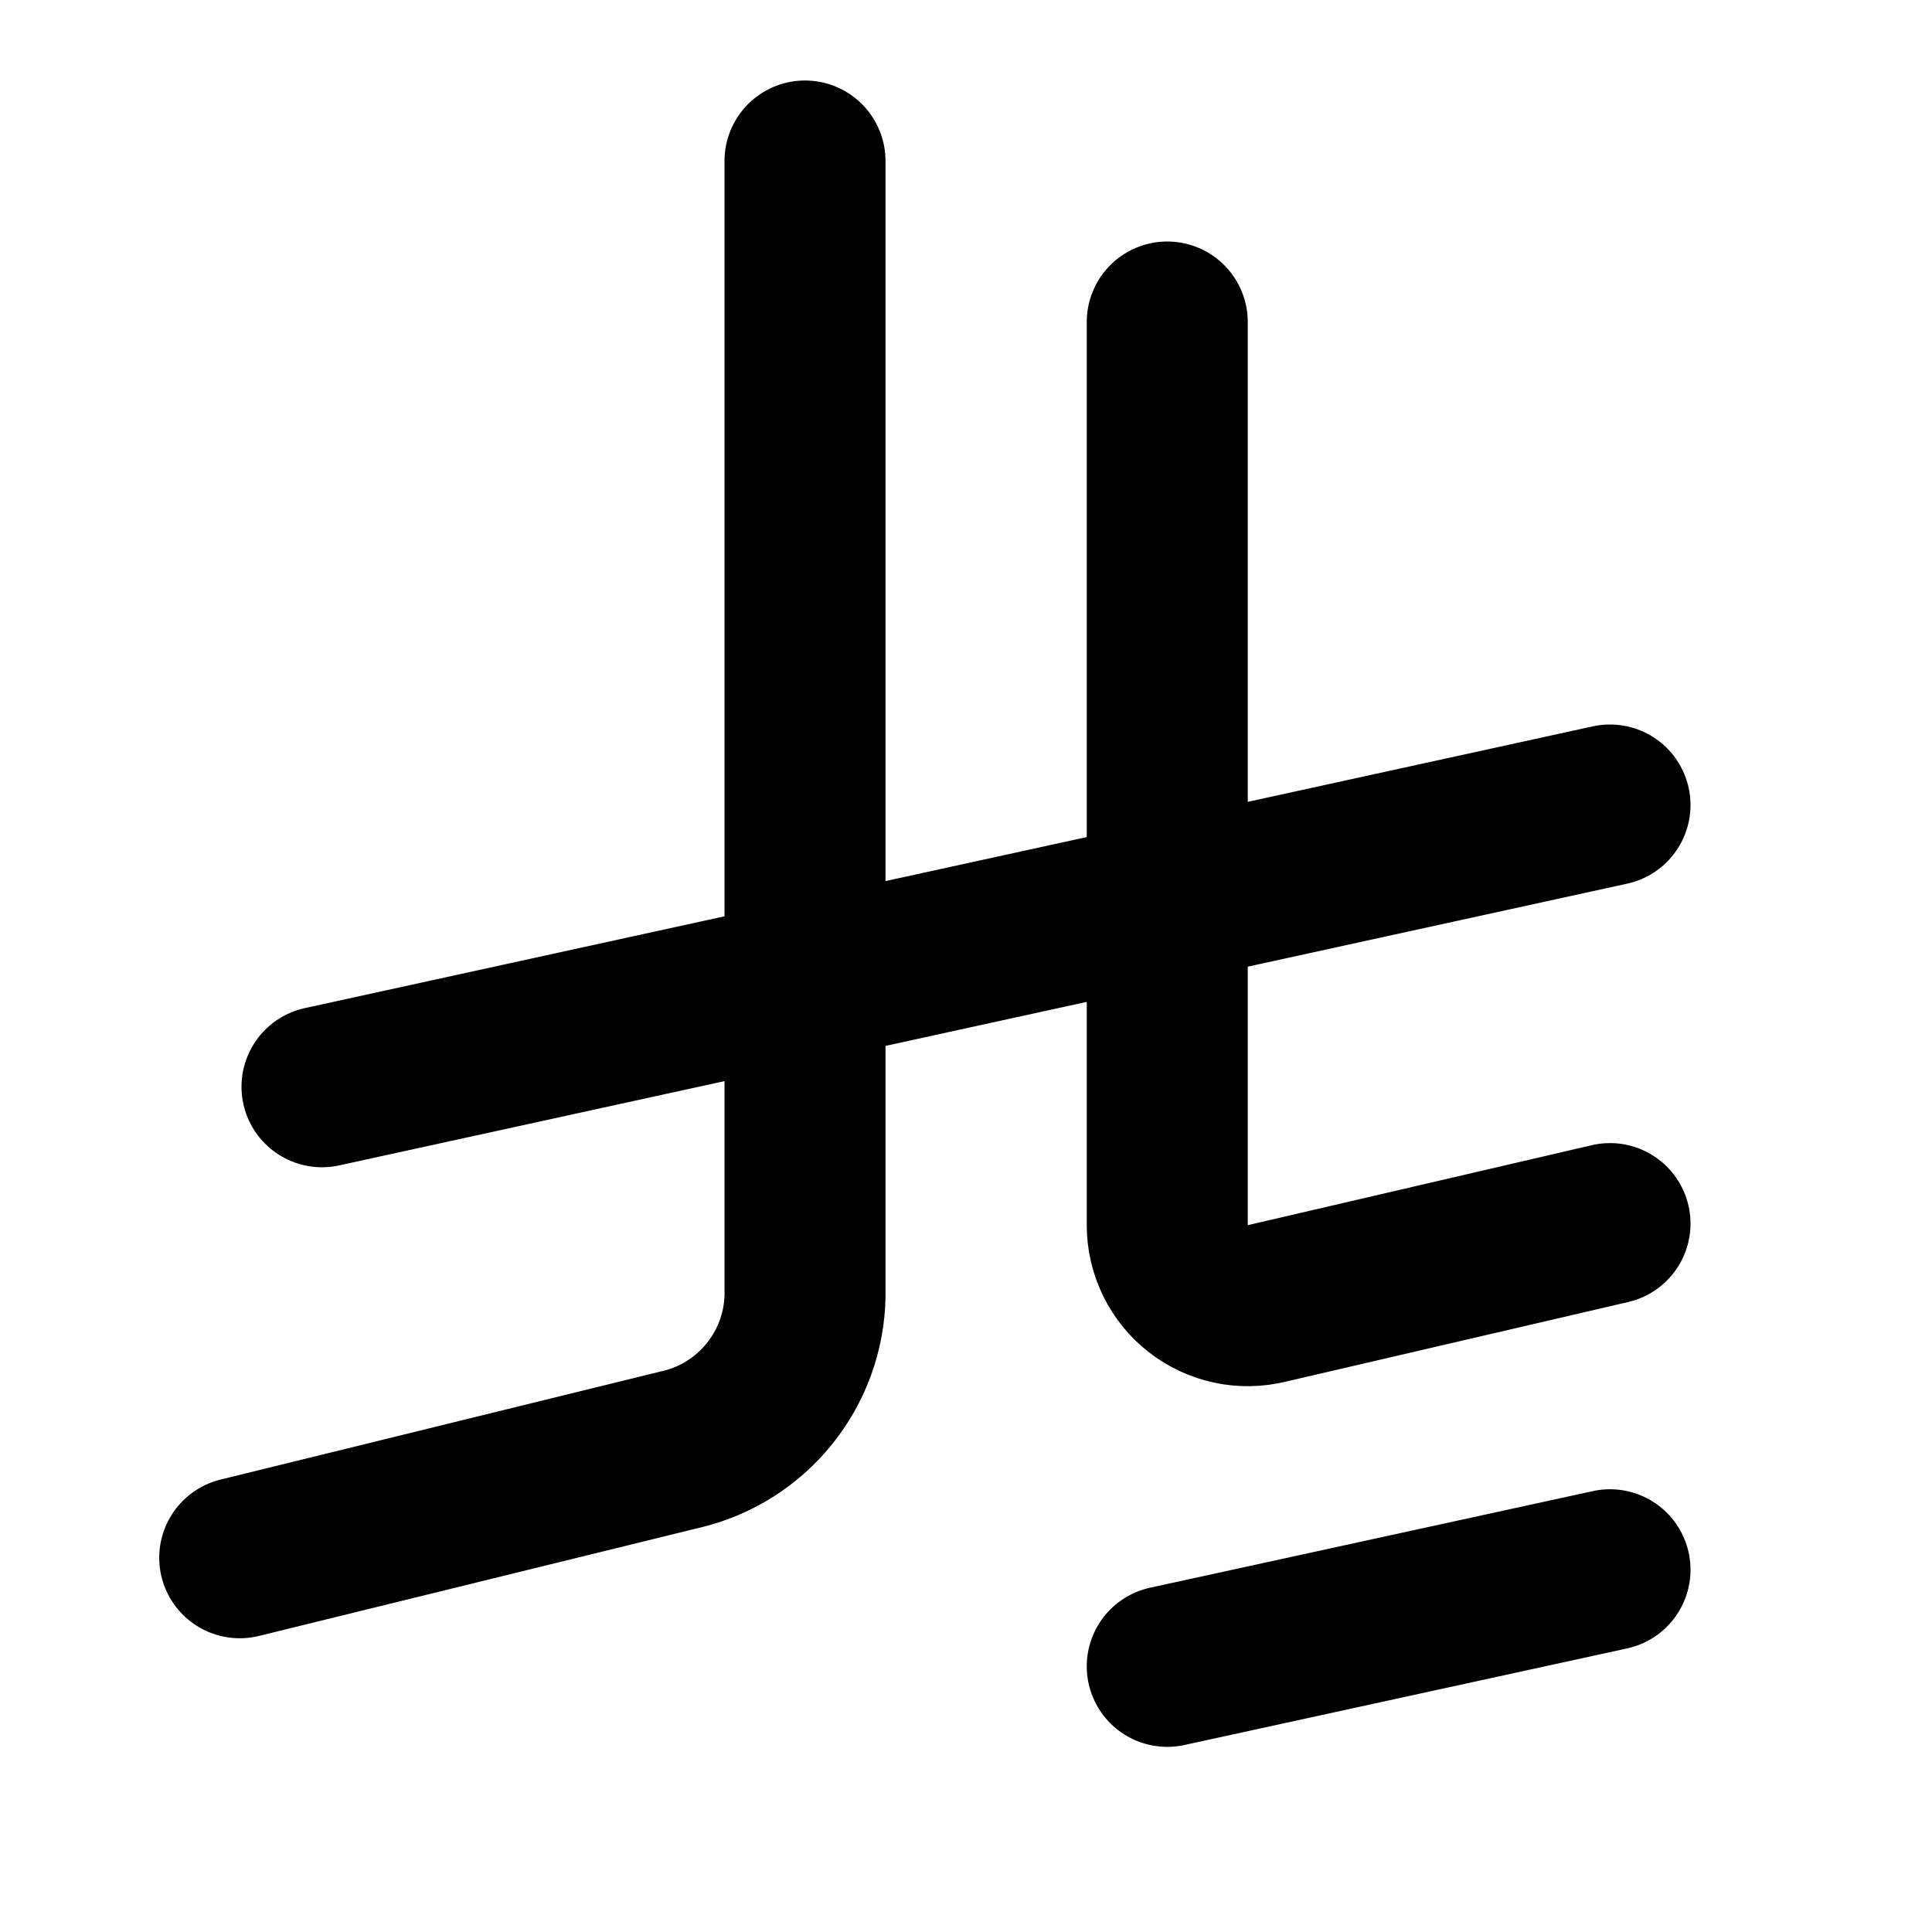
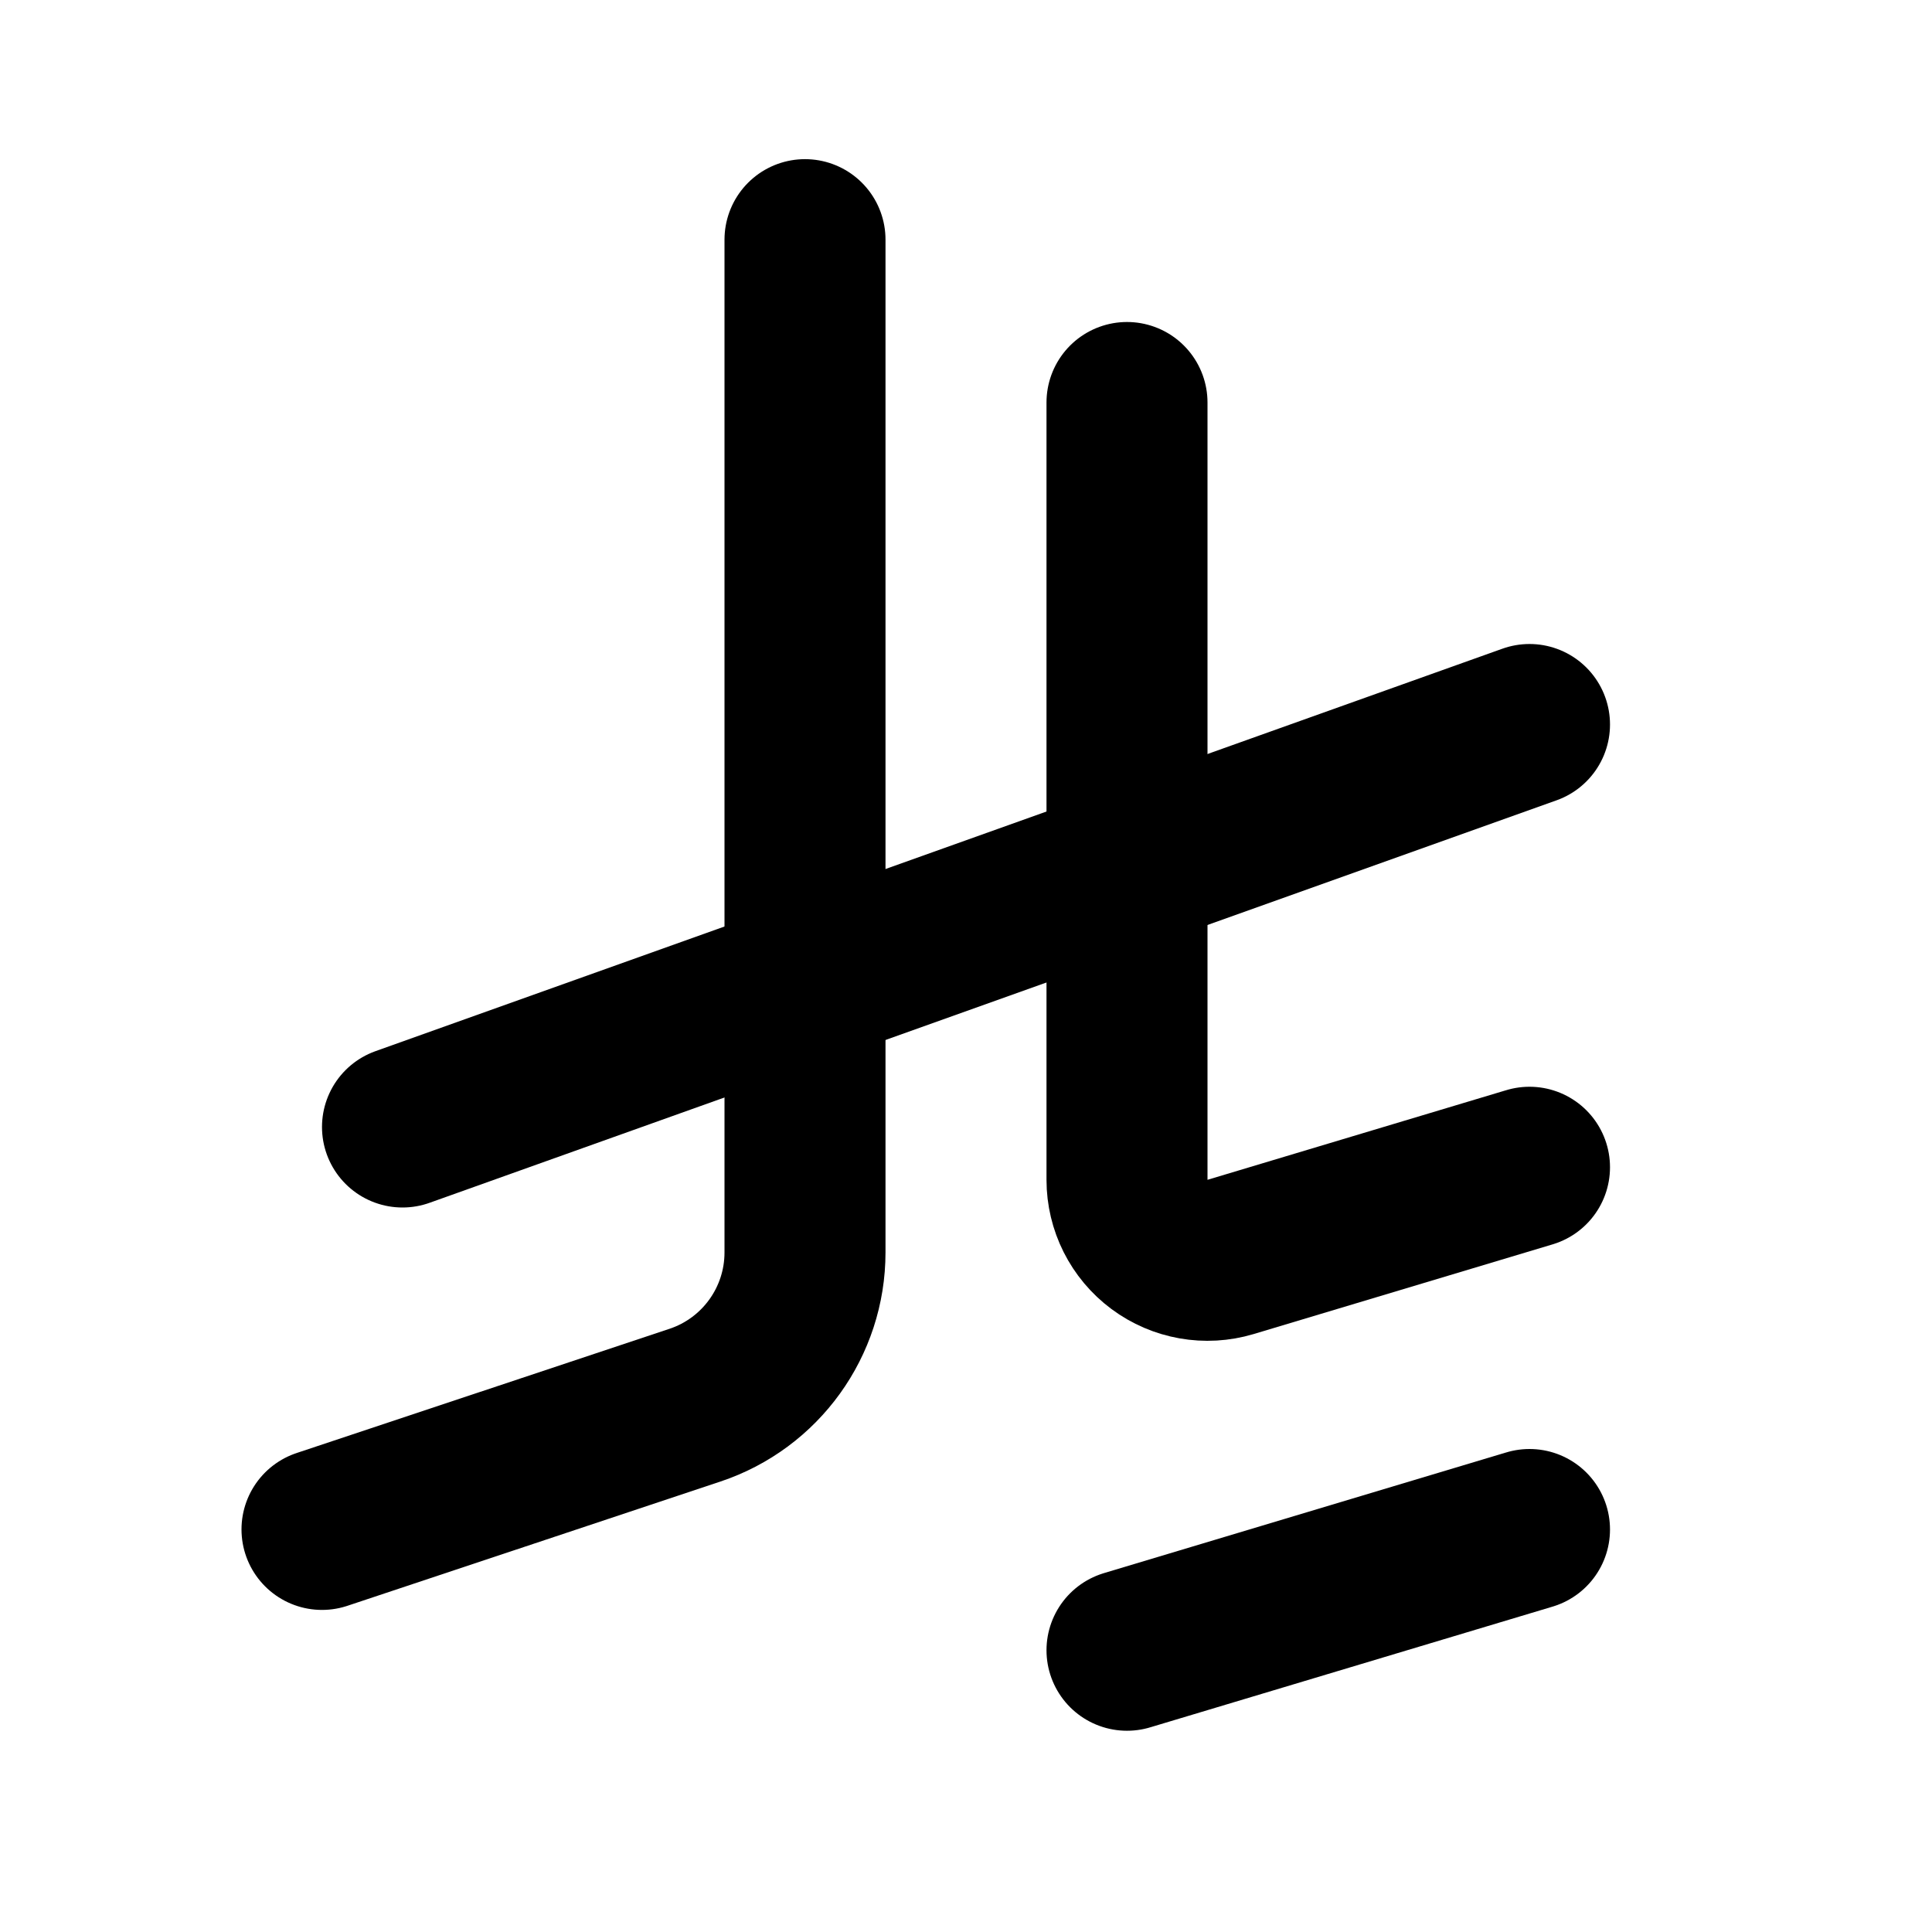
<svg xmlns="http://www.w3.org/2000/svg" width="24" height="24" viewBox="0 0 24 24" fill="none" stroke="currentColor" stroke-width="2" stroke-linecap="round" stroke-linejoin="round">
-   <path d="m20 19.5-5.5 1.2" />
-   <path d="M14.5 4v11.22a1 1 0 0 0 1.242.97L20 15.2" />
-   <path d="m2.978 19.351 5.549-1.363A2 2 0 0 0 10 16V2" />
-   <path d="M20 10 4 13.5" />
+   <path d="M10 2.977v12.581a2 2 0 01-1.368 1.898L4 18.999" />
+   <path d="M14 5v9.656a1 1 0 001.287.958L19 14.5" />
+   <path d="m19 19-5 1.5" />
+   <path d="M19 9 5 14" />
</svg>
